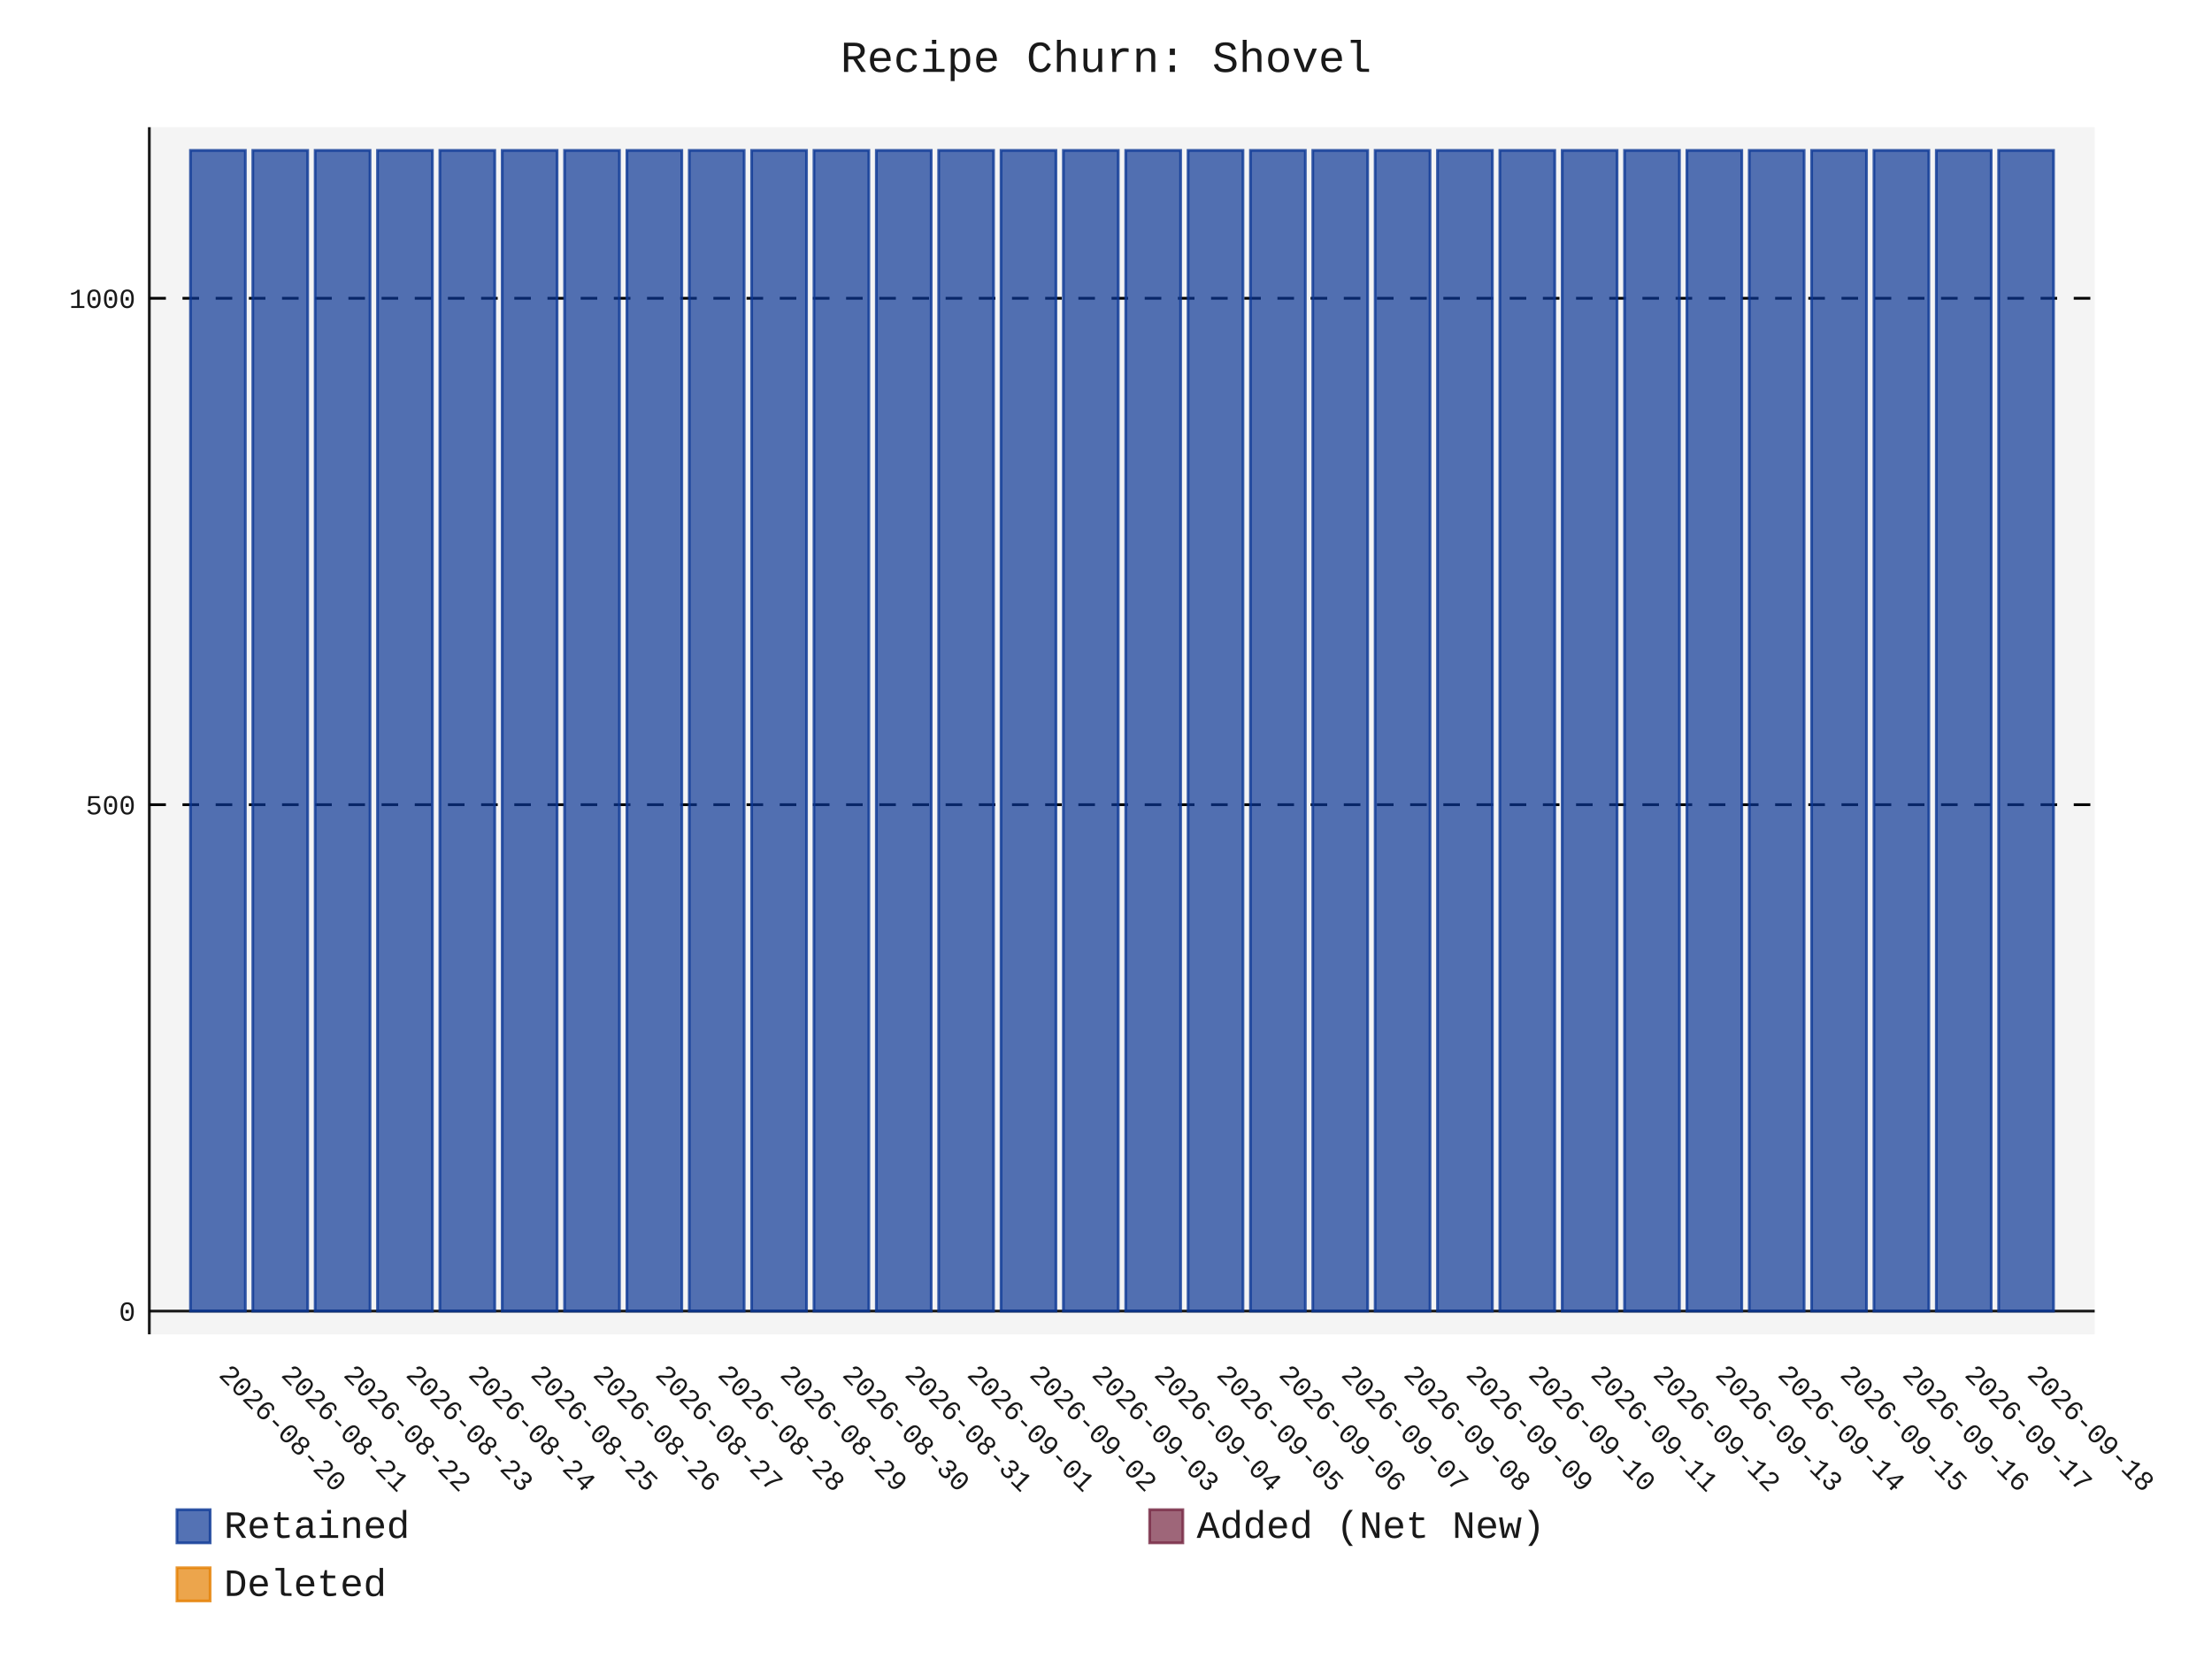
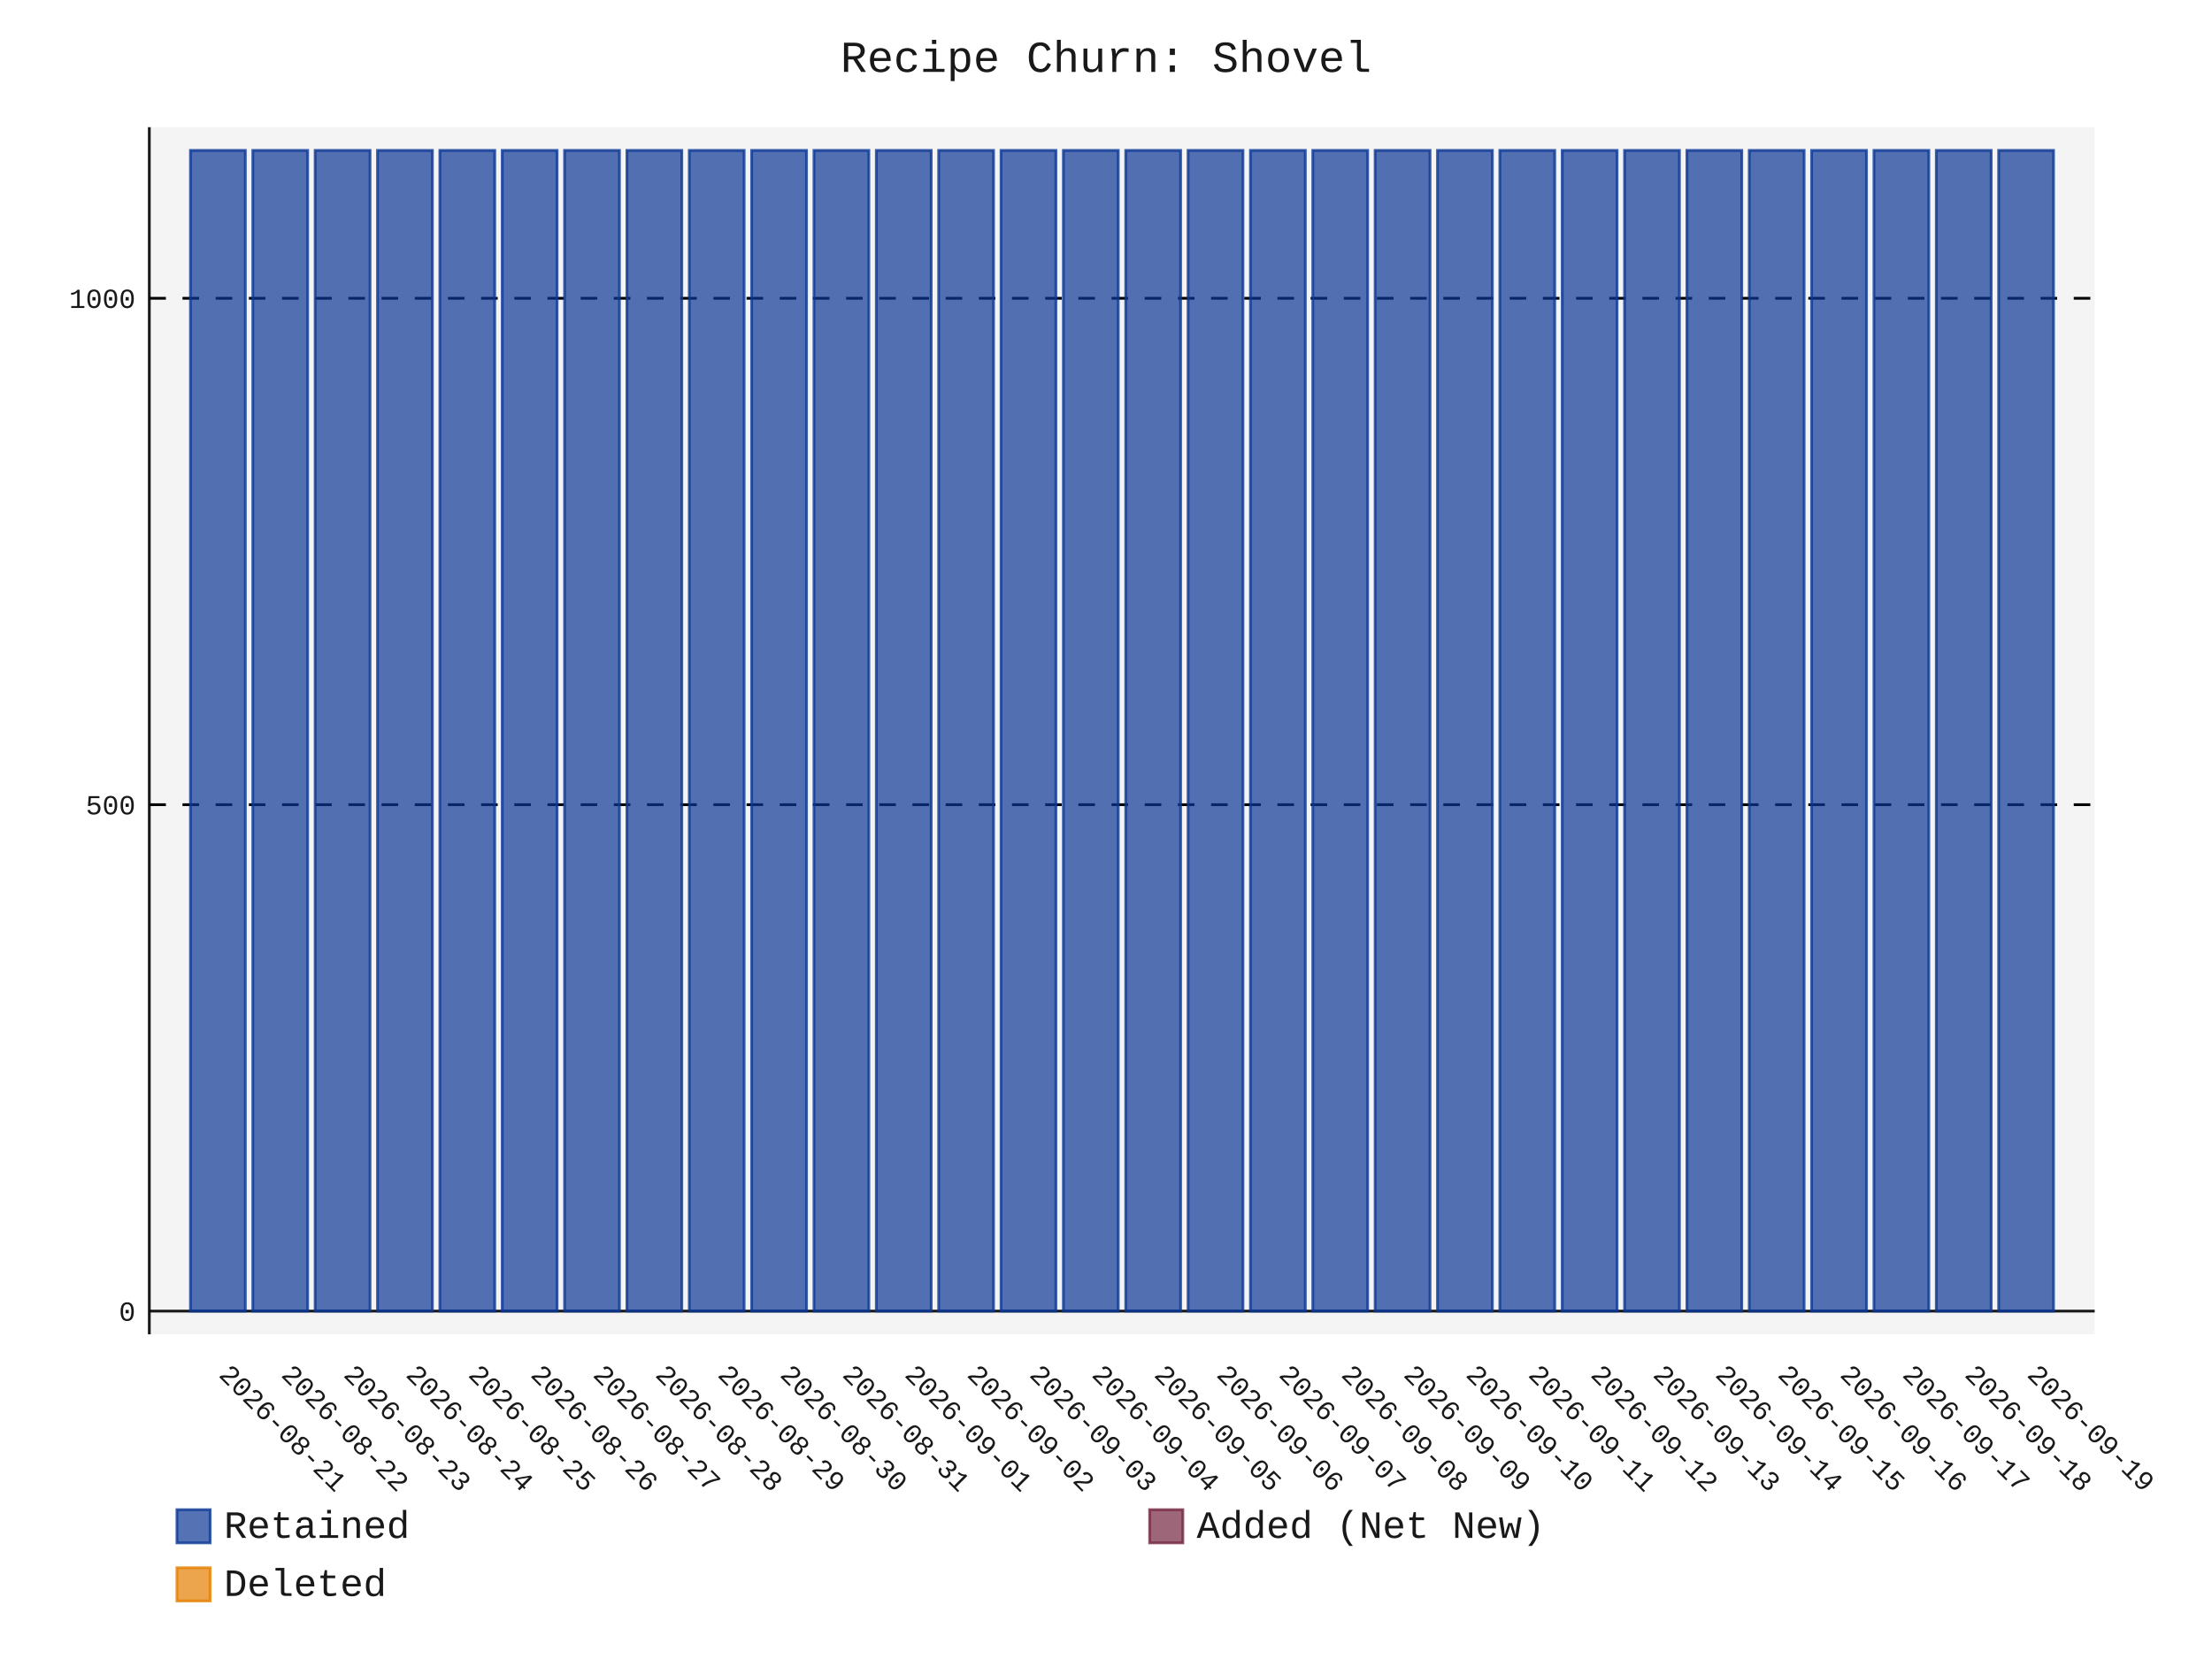
- <svg xmlns="http://www.w3.org/2000/svg" id="chart-1305064a-fbb9-4c41-b3de-267ec5c70353" class="pygal-chart" viewBox="0 0 800 600">
+ <svg xmlns="http://www.w3.org/2000/svg" id="chart-24a851bf-734f-4cd2-8e7e-6139c0233efd" class="pygal-chart" viewBox="0 0 800 600">
  <defs>
-     <style type="text/css">#chart-1305064a-fbb9-4c41-b3de-267ec5c70353{-webkit-user-select:none;-webkit-font-smoothing:antialiased;font-family:Consolas,"Liberation Mono",Menlo,Courier,monospace}#chart-1305064a-fbb9-4c41-b3de-267ec5c70353 .title{font-family:Consolas,"Liberation Mono",Menlo,Courier,monospace;font-size:16px}#chart-1305064a-fbb9-4c41-b3de-267ec5c70353 .legends .legend text{font-family:Consolas,"Liberation Mono",Menlo,Courier,monospace;font-size:14px}#chart-1305064a-fbb9-4c41-b3de-267ec5c70353 .axis text{font-family:Consolas,"Liberation Mono",Menlo,Courier,monospace;font-size:10px}#chart-1305064a-fbb9-4c41-b3de-267ec5c70353 .axis text.major{font-family:Consolas,"Liberation Mono",Menlo,Courier,monospace;font-size:10px}#chart-1305064a-fbb9-4c41-b3de-267ec5c70353 .text-overlay text.value{font-family:Consolas,"Liberation Mono",Menlo,Courier,monospace;font-size:16px}#chart-1305064a-fbb9-4c41-b3de-267ec5c70353 .text-overlay text.label{font-family:Consolas,"Liberation Mono",Menlo,Courier,monospace;font-size:10px}#chart-1305064a-fbb9-4c41-b3de-267ec5c70353 .tooltip{font-family:Consolas,"Liberation Mono",Menlo,Courier,monospace;font-size:14px}#chart-1305064a-fbb9-4c41-b3de-267ec5c70353 text.no_data{font-family:Consolas,"Liberation Mono",Menlo,Courier,monospace;font-size:64px}
- #chart-1305064a-fbb9-4c41-b3de-267ec5c70353{background-color:transparent}#chart-1305064a-fbb9-4c41-b3de-267ec5c70353 path,#chart-1305064a-fbb9-4c41-b3de-267ec5c70353 line,#chart-1305064a-fbb9-4c41-b3de-267ec5c70353 rect,#chart-1305064a-fbb9-4c41-b3de-267ec5c70353 circle{-webkit-transition:150ms;-moz-transition:150ms;transition:150ms}#chart-1305064a-fbb9-4c41-b3de-267ec5c70353 .graph &gt; .background{fill:transparent}#chart-1305064a-fbb9-4c41-b3de-267ec5c70353 .plot &gt; .background{fill:rgba(240,240,240,0.7)}#chart-1305064a-fbb9-4c41-b3de-267ec5c70353 .graph{fill:rgba(0,0,0,0.9)}#chart-1305064a-fbb9-4c41-b3de-267ec5c70353 text.no_data{fill:rgba(0,0,0,0.9)}#chart-1305064a-fbb9-4c41-b3de-267ec5c70353 .title{fill:rgba(0,0,0,0.9)}#chart-1305064a-fbb9-4c41-b3de-267ec5c70353 .legends .legend text{fill:rgba(0,0,0,0.9)}#chart-1305064a-fbb9-4c41-b3de-267ec5c70353 .legends .legend:hover text{fill:rgba(0,0,0,0.9)}#chart-1305064a-fbb9-4c41-b3de-267ec5c70353 .axis .line{stroke:rgba(0,0,0,0.9)}#chart-1305064a-fbb9-4c41-b3de-267ec5c70353 .axis .guide.line{stroke:rgba(0,0,0,0.5)}#chart-1305064a-fbb9-4c41-b3de-267ec5c70353 .axis .major.line{stroke:rgba(0,0,0,0.9)}#chart-1305064a-fbb9-4c41-b3de-267ec5c70353 .axis text.major{fill:rgba(0,0,0,0.9)}#chart-1305064a-fbb9-4c41-b3de-267ec5c70353 .axis.y .guides:hover .guide.line,#chart-1305064a-fbb9-4c41-b3de-267ec5c70353 .line-graph .axis.x .guides:hover .guide.line,#chart-1305064a-fbb9-4c41-b3de-267ec5c70353 .stackedline-graph .axis.x .guides:hover .guide.line,#chart-1305064a-fbb9-4c41-b3de-267ec5c70353 .xy-graph .axis.x .guides:hover .guide.line{stroke:rgba(0,0,0,0.9)}#chart-1305064a-fbb9-4c41-b3de-267ec5c70353 .axis .guides:hover text{fill:rgba(0,0,0,0.9)}#chart-1305064a-fbb9-4c41-b3de-267ec5c70353 .reactive{fill-opacity:.7;stroke-opacity:.8;stroke-width:1}#chart-1305064a-fbb9-4c41-b3de-267ec5c70353 .ci{stroke:rgba(0,0,0,0.9)}#chart-1305064a-fbb9-4c41-b3de-267ec5c70353 .reactive.active,#chart-1305064a-fbb9-4c41-b3de-267ec5c70353 .active .reactive{fill-opacity:.8;stroke-opacity:.9;stroke-width:4}#chart-1305064a-fbb9-4c41-b3de-267ec5c70353 .ci .reactive.active{stroke-width:1.5}#chart-1305064a-fbb9-4c41-b3de-267ec5c70353 .series text{fill:rgba(0,0,0,0.9)}#chart-1305064a-fbb9-4c41-b3de-267ec5c70353 .tooltip rect{fill:rgba(240,240,240,0.7);stroke:rgba(0,0,0,0.9);-webkit-transition:opacity 150ms;-moz-transition:opacity 150ms;transition:opacity 150ms}#chart-1305064a-fbb9-4c41-b3de-267ec5c70353 .tooltip .label{fill:rgba(0,0,0,0.9)}#chart-1305064a-fbb9-4c41-b3de-267ec5c70353 .tooltip .label{fill:rgba(0,0,0,0.9)}#chart-1305064a-fbb9-4c41-b3de-267ec5c70353 .tooltip .legend{font-size:.8em;fill:rgba(0,0,0,0.5)}#chart-1305064a-fbb9-4c41-b3de-267ec5c70353 .tooltip .x_label{font-size:.6em;fill:rgba(0,0,0,0.9)}#chart-1305064a-fbb9-4c41-b3de-267ec5c70353 .tooltip .xlink{font-size:.5em;text-decoration:underline}#chart-1305064a-fbb9-4c41-b3de-267ec5c70353 .tooltip .value{font-size:1.5em}#chart-1305064a-fbb9-4c41-b3de-267ec5c70353 .bound{font-size:.5em}#chart-1305064a-fbb9-4c41-b3de-267ec5c70353 .max-value{font-size:.75em;fill:rgba(0,0,0,0.5)}#chart-1305064a-fbb9-4c41-b3de-267ec5c70353 .map-element{fill:rgba(240,240,240,0.7);stroke:rgba(0,0,0,0.5) !important}#chart-1305064a-fbb9-4c41-b3de-267ec5c70353 .map-element .reactive{fill-opacity:inherit;stroke-opacity:inherit}#chart-1305064a-fbb9-4c41-b3de-267ec5c70353 .color-0,#chart-1305064a-fbb9-4c41-b3de-267ec5c70353 .color-0 a:visited{stroke:rgb(12,55,149);fill:rgb(12,55,149)}#chart-1305064a-fbb9-4c41-b3de-267ec5c70353 .color-1,#chart-1305064a-fbb9-4c41-b3de-267ec5c70353 .color-1 a:visited{stroke:rgb(117,38,65);fill:rgb(117,38,65)}#chart-1305064a-fbb9-4c41-b3de-267ec5c70353 .color-2,#chart-1305064a-fbb9-4c41-b3de-267ec5c70353 .color-2 a:visited{stroke:rgb(228,127,0);fill:rgb(228,127,0)}#chart-1305064a-fbb9-4c41-b3de-267ec5c70353 .text-overlay .color-0 text{fill:black}#chart-1305064a-fbb9-4c41-b3de-267ec5c70353 .text-overlay .color-1 text{fill:black}#chart-1305064a-fbb9-4c41-b3de-267ec5c70353 .text-overlay .color-2 text{fill:black}
- #chart-1305064a-fbb9-4c41-b3de-267ec5c70353 text.no_data{text-anchor:middle}#chart-1305064a-fbb9-4c41-b3de-267ec5c70353 .guide.line{fill:none}#chart-1305064a-fbb9-4c41-b3de-267ec5c70353 .centered{text-anchor:middle}#chart-1305064a-fbb9-4c41-b3de-267ec5c70353 .title{text-anchor:middle}#chart-1305064a-fbb9-4c41-b3de-267ec5c70353 .legends .legend text{fill-opacity:1}#chart-1305064a-fbb9-4c41-b3de-267ec5c70353 .axis.x text{text-anchor:middle}#chart-1305064a-fbb9-4c41-b3de-267ec5c70353 .axis.x:not(.web) text[transform]{text-anchor:start}#chart-1305064a-fbb9-4c41-b3de-267ec5c70353 .axis.x:not(.web) text[transform].backwards{text-anchor:end}#chart-1305064a-fbb9-4c41-b3de-267ec5c70353 .axis.y text{text-anchor:end}#chart-1305064a-fbb9-4c41-b3de-267ec5c70353 .axis.y text[transform].backwards{text-anchor:start}#chart-1305064a-fbb9-4c41-b3de-267ec5c70353 .axis.y2 text{text-anchor:start}#chart-1305064a-fbb9-4c41-b3de-267ec5c70353 .axis.y2 text[transform].backwards{text-anchor:end}#chart-1305064a-fbb9-4c41-b3de-267ec5c70353 .axis .guide.line{stroke-dasharray:4,4;stroke:black}#chart-1305064a-fbb9-4c41-b3de-267ec5c70353 .axis .major.guide.line{stroke-dasharray:6,6;stroke:black}#chart-1305064a-fbb9-4c41-b3de-267ec5c70353 .horizontal .axis.y .guide.line,#chart-1305064a-fbb9-4c41-b3de-267ec5c70353 .horizontal .axis.y2 .guide.line,#chart-1305064a-fbb9-4c41-b3de-267ec5c70353 .vertical .axis.x .guide.line{opacity:0}#chart-1305064a-fbb9-4c41-b3de-267ec5c70353 .horizontal .axis.always_show .guide.line,#chart-1305064a-fbb9-4c41-b3de-267ec5c70353 .vertical .axis.always_show .guide.line{opacity:1 !important}#chart-1305064a-fbb9-4c41-b3de-267ec5c70353 .axis.y .guides:hover .guide.line,#chart-1305064a-fbb9-4c41-b3de-267ec5c70353 .axis.y2 .guides:hover .guide.line,#chart-1305064a-fbb9-4c41-b3de-267ec5c70353 .axis.x .guides:hover .guide.line{opacity:1}#chart-1305064a-fbb9-4c41-b3de-267ec5c70353 .axis .guides:hover text{opacity:1}#chart-1305064a-fbb9-4c41-b3de-267ec5c70353 .nofill{fill:none}#chart-1305064a-fbb9-4c41-b3de-267ec5c70353 .subtle-fill{fill-opacity:.2}#chart-1305064a-fbb9-4c41-b3de-267ec5c70353 .dot{stroke-width:1px;fill-opacity:1;stroke-opacity:1}#chart-1305064a-fbb9-4c41-b3de-267ec5c70353 .dot.active{stroke-width:5px}#chart-1305064a-fbb9-4c41-b3de-267ec5c70353 .dot.negative{fill:transparent}#chart-1305064a-fbb9-4c41-b3de-267ec5c70353 text,#chart-1305064a-fbb9-4c41-b3de-267ec5c70353 tspan{stroke:none !important}#chart-1305064a-fbb9-4c41-b3de-267ec5c70353 .series text.active{opacity:1}#chart-1305064a-fbb9-4c41-b3de-267ec5c70353 .tooltip rect{fill-opacity:.95;stroke-width:.5}#chart-1305064a-fbb9-4c41-b3de-267ec5c70353 .tooltip text{fill-opacity:1}#chart-1305064a-fbb9-4c41-b3de-267ec5c70353 .showable{visibility:hidden}#chart-1305064a-fbb9-4c41-b3de-267ec5c70353 .showable.shown{visibility:visible}#chart-1305064a-fbb9-4c41-b3de-267ec5c70353 .gauge-background{fill:rgba(229,229,229,1);stroke:none}#chart-1305064a-fbb9-4c41-b3de-267ec5c70353 .bg-lines{stroke:transparent;stroke-width:2px}</style>
+     <style type="text/css">#chart-24a851bf-734f-4cd2-8e7e-6139c0233efd{-webkit-user-select:none;-webkit-font-smoothing:antialiased;font-family:Consolas,"Liberation Mono",Menlo,Courier,monospace}#chart-24a851bf-734f-4cd2-8e7e-6139c0233efd .title{font-family:Consolas,"Liberation Mono",Menlo,Courier,monospace;font-size:16px}#chart-24a851bf-734f-4cd2-8e7e-6139c0233efd .legends .legend text{font-family:Consolas,"Liberation Mono",Menlo,Courier,monospace;font-size:14px}#chart-24a851bf-734f-4cd2-8e7e-6139c0233efd .axis text{font-family:Consolas,"Liberation Mono",Menlo,Courier,monospace;font-size:10px}#chart-24a851bf-734f-4cd2-8e7e-6139c0233efd .axis text.major{font-family:Consolas,"Liberation Mono",Menlo,Courier,monospace;font-size:10px}#chart-24a851bf-734f-4cd2-8e7e-6139c0233efd .text-overlay text.value{font-family:Consolas,"Liberation Mono",Menlo,Courier,monospace;font-size:16px}#chart-24a851bf-734f-4cd2-8e7e-6139c0233efd .text-overlay text.label{font-family:Consolas,"Liberation Mono",Menlo,Courier,monospace;font-size:10px}#chart-24a851bf-734f-4cd2-8e7e-6139c0233efd .tooltip{font-family:Consolas,"Liberation Mono",Menlo,Courier,monospace;font-size:14px}#chart-24a851bf-734f-4cd2-8e7e-6139c0233efd text.no_data{font-family:Consolas,"Liberation Mono",Menlo,Courier,monospace;font-size:64px}
+ #chart-24a851bf-734f-4cd2-8e7e-6139c0233efd{background-color:transparent}#chart-24a851bf-734f-4cd2-8e7e-6139c0233efd path,#chart-24a851bf-734f-4cd2-8e7e-6139c0233efd line,#chart-24a851bf-734f-4cd2-8e7e-6139c0233efd rect,#chart-24a851bf-734f-4cd2-8e7e-6139c0233efd circle{-webkit-transition:150ms;-moz-transition:150ms;transition:150ms}#chart-24a851bf-734f-4cd2-8e7e-6139c0233efd .graph &gt; .background{fill:transparent}#chart-24a851bf-734f-4cd2-8e7e-6139c0233efd .plot &gt; .background{fill:rgba(240,240,240,0.7)}#chart-24a851bf-734f-4cd2-8e7e-6139c0233efd .graph{fill:rgba(0,0,0,0.9)}#chart-24a851bf-734f-4cd2-8e7e-6139c0233efd text.no_data{fill:rgba(0,0,0,0.9)}#chart-24a851bf-734f-4cd2-8e7e-6139c0233efd .title{fill:rgba(0,0,0,0.9)}#chart-24a851bf-734f-4cd2-8e7e-6139c0233efd .legends .legend text{fill:rgba(0,0,0,0.9)}#chart-24a851bf-734f-4cd2-8e7e-6139c0233efd .legends .legend:hover text{fill:rgba(0,0,0,0.9)}#chart-24a851bf-734f-4cd2-8e7e-6139c0233efd .axis .line{stroke:rgba(0,0,0,0.9)}#chart-24a851bf-734f-4cd2-8e7e-6139c0233efd .axis .guide.line{stroke:rgba(0,0,0,0.5)}#chart-24a851bf-734f-4cd2-8e7e-6139c0233efd .axis .major.line{stroke:rgba(0,0,0,0.9)}#chart-24a851bf-734f-4cd2-8e7e-6139c0233efd .axis text.major{fill:rgba(0,0,0,0.9)}#chart-24a851bf-734f-4cd2-8e7e-6139c0233efd .axis.y .guides:hover .guide.line,#chart-24a851bf-734f-4cd2-8e7e-6139c0233efd .line-graph .axis.x .guides:hover .guide.line,#chart-24a851bf-734f-4cd2-8e7e-6139c0233efd .stackedline-graph .axis.x .guides:hover .guide.line,#chart-24a851bf-734f-4cd2-8e7e-6139c0233efd .xy-graph .axis.x .guides:hover .guide.line{stroke:rgba(0,0,0,0.9)}#chart-24a851bf-734f-4cd2-8e7e-6139c0233efd .axis .guides:hover text{fill:rgba(0,0,0,0.9)}#chart-24a851bf-734f-4cd2-8e7e-6139c0233efd .reactive{fill-opacity:.7;stroke-opacity:.8;stroke-width:1}#chart-24a851bf-734f-4cd2-8e7e-6139c0233efd .ci{stroke:rgba(0,0,0,0.9)}#chart-24a851bf-734f-4cd2-8e7e-6139c0233efd .reactive.active,#chart-24a851bf-734f-4cd2-8e7e-6139c0233efd .active .reactive{fill-opacity:.8;stroke-opacity:.9;stroke-width:4}#chart-24a851bf-734f-4cd2-8e7e-6139c0233efd .ci .reactive.active{stroke-width:1.5}#chart-24a851bf-734f-4cd2-8e7e-6139c0233efd .series text{fill:rgba(0,0,0,0.9)}#chart-24a851bf-734f-4cd2-8e7e-6139c0233efd .tooltip rect{fill:rgba(240,240,240,0.7);stroke:rgba(0,0,0,0.9);-webkit-transition:opacity 150ms;-moz-transition:opacity 150ms;transition:opacity 150ms}#chart-24a851bf-734f-4cd2-8e7e-6139c0233efd .tooltip .label{fill:rgba(0,0,0,0.9)}#chart-24a851bf-734f-4cd2-8e7e-6139c0233efd .tooltip .label{fill:rgba(0,0,0,0.9)}#chart-24a851bf-734f-4cd2-8e7e-6139c0233efd .tooltip .legend{font-size:.8em;fill:rgba(0,0,0,0.5)}#chart-24a851bf-734f-4cd2-8e7e-6139c0233efd .tooltip .x_label{font-size:.6em;fill:rgba(0,0,0,0.9)}#chart-24a851bf-734f-4cd2-8e7e-6139c0233efd .tooltip .xlink{font-size:.5em;text-decoration:underline}#chart-24a851bf-734f-4cd2-8e7e-6139c0233efd .tooltip .value{font-size:1.5em}#chart-24a851bf-734f-4cd2-8e7e-6139c0233efd .bound{font-size:.5em}#chart-24a851bf-734f-4cd2-8e7e-6139c0233efd .max-value{font-size:.75em;fill:rgba(0,0,0,0.5)}#chart-24a851bf-734f-4cd2-8e7e-6139c0233efd .map-element{fill:rgba(240,240,240,0.7);stroke:rgba(0,0,0,0.5) !important}#chart-24a851bf-734f-4cd2-8e7e-6139c0233efd .map-element .reactive{fill-opacity:inherit;stroke-opacity:inherit}#chart-24a851bf-734f-4cd2-8e7e-6139c0233efd .color-0,#chart-24a851bf-734f-4cd2-8e7e-6139c0233efd .color-0 a:visited{stroke:rgb(12,55,149);fill:rgb(12,55,149)}#chart-24a851bf-734f-4cd2-8e7e-6139c0233efd .color-1,#chart-24a851bf-734f-4cd2-8e7e-6139c0233efd .color-1 a:visited{stroke:rgb(117,38,65);fill:rgb(117,38,65)}#chart-24a851bf-734f-4cd2-8e7e-6139c0233efd .color-2,#chart-24a851bf-734f-4cd2-8e7e-6139c0233efd .color-2 a:visited{stroke:rgb(228,127,0);fill:rgb(228,127,0)}#chart-24a851bf-734f-4cd2-8e7e-6139c0233efd .text-overlay .color-0 text{fill:black}#chart-24a851bf-734f-4cd2-8e7e-6139c0233efd .text-overlay .color-1 text{fill:black}#chart-24a851bf-734f-4cd2-8e7e-6139c0233efd .text-overlay .color-2 text{fill:black}
+ #chart-24a851bf-734f-4cd2-8e7e-6139c0233efd text.no_data{text-anchor:middle}#chart-24a851bf-734f-4cd2-8e7e-6139c0233efd .guide.line{fill:none}#chart-24a851bf-734f-4cd2-8e7e-6139c0233efd .centered{text-anchor:middle}#chart-24a851bf-734f-4cd2-8e7e-6139c0233efd .title{text-anchor:middle}#chart-24a851bf-734f-4cd2-8e7e-6139c0233efd .legends .legend text{fill-opacity:1}#chart-24a851bf-734f-4cd2-8e7e-6139c0233efd .axis.x text{text-anchor:middle}#chart-24a851bf-734f-4cd2-8e7e-6139c0233efd .axis.x:not(.web) text[transform]{text-anchor:start}#chart-24a851bf-734f-4cd2-8e7e-6139c0233efd .axis.x:not(.web) text[transform].backwards{text-anchor:end}#chart-24a851bf-734f-4cd2-8e7e-6139c0233efd .axis.y text{text-anchor:end}#chart-24a851bf-734f-4cd2-8e7e-6139c0233efd .axis.y text[transform].backwards{text-anchor:start}#chart-24a851bf-734f-4cd2-8e7e-6139c0233efd .axis.y2 text{text-anchor:start}#chart-24a851bf-734f-4cd2-8e7e-6139c0233efd .axis.y2 text[transform].backwards{text-anchor:end}#chart-24a851bf-734f-4cd2-8e7e-6139c0233efd .axis .guide.line{stroke-dasharray:4,4;stroke:black}#chart-24a851bf-734f-4cd2-8e7e-6139c0233efd .axis .major.guide.line{stroke-dasharray:6,6;stroke:black}#chart-24a851bf-734f-4cd2-8e7e-6139c0233efd .horizontal .axis.y .guide.line,#chart-24a851bf-734f-4cd2-8e7e-6139c0233efd .horizontal .axis.y2 .guide.line,#chart-24a851bf-734f-4cd2-8e7e-6139c0233efd .vertical .axis.x .guide.line{opacity:0}#chart-24a851bf-734f-4cd2-8e7e-6139c0233efd .horizontal .axis.always_show .guide.line,#chart-24a851bf-734f-4cd2-8e7e-6139c0233efd .vertical .axis.always_show .guide.line{opacity:1 !important}#chart-24a851bf-734f-4cd2-8e7e-6139c0233efd .axis.y .guides:hover .guide.line,#chart-24a851bf-734f-4cd2-8e7e-6139c0233efd .axis.y2 .guides:hover .guide.line,#chart-24a851bf-734f-4cd2-8e7e-6139c0233efd .axis.x .guides:hover .guide.line{opacity:1}#chart-24a851bf-734f-4cd2-8e7e-6139c0233efd .axis .guides:hover text{opacity:1}#chart-24a851bf-734f-4cd2-8e7e-6139c0233efd .nofill{fill:none}#chart-24a851bf-734f-4cd2-8e7e-6139c0233efd .subtle-fill{fill-opacity:.2}#chart-24a851bf-734f-4cd2-8e7e-6139c0233efd .dot{stroke-width:1px;fill-opacity:1;stroke-opacity:1}#chart-24a851bf-734f-4cd2-8e7e-6139c0233efd .dot.active{stroke-width:5px}#chart-24a851bf-734f-4cd2-8e7e-6139c0233efd .dot.negative{fill:transparent}#chart-24a851bf-734f-4cd2-8e7e-6139c0233efd text,#chart-24a851bf-734f-4cd2-8e7e-6139c0233efd tspan{stroke:none !important}#chart-24a851bf-734f-4cd2-8e7e-6139c0233efd .series text.active{opacity:1}#chart-24a851bf-734f-4cd2-8e7e-6139c0233efd .tooltip rect{fill-opacity:.95;stroke-width:.5}#chart-24a851bf-734f-4cd2-8e7e-6139c0233efd .tooltip text{fill-opacity:1}#chart-24a851bf-734f-4cd2-8e7e-6139c0233efd .showable{visibility:hidden}#chart-24a851bf-734f-4cd2-8e7e-6139c0233efd .showable.shown{visibility:visible}#chart-24a851bf-734f-4cd2-8e7e-6139c0233efd .gauge-background{fill:rgba(229,229,229,1);stroke:none}#chart-24a851bf-734f-4cd2-8e7e-6139c0233efd .bg-lines{stroke:transparent;stroke-width:2px}</style>
  </defs>
  <g class="graph stackedbar-graph vertical">
    <rect x="0" y="0" width="800" height="600" class="background" />
    <g transform="translate(54, 46)" class="plot">
      <rect x="0" y="0" width="703.574" height="436.574" class="background" />
      <g class="axis y always_show">
        <g class="guides">
          <path d="M0 428.178 h703.574" class="axis major line" />
          <text x="-5" y="431.678" class="major">0</text>
        </g>
        <g class="guides">
          <path d="M0 245.027 h703.574" class="major guide line" />
          <text x="-5" y="248.527" class="major">500</text>
        </g>
        <g class="guides">
          <path d="M0 61.876 h703.574" class="major guide line" />
          <text x="-5" y="65.376" class="major">1000</text>
        </g>
      </g>
      <g class="axis x">
        <path d="M0 0 v436.574" class="line" />
        <g class="guides">
          <path d="M24.805 0 v436.574" class="guide line" />
-           <text x="24.805" y="451.574" class="" transform="rotate(45 24.80548 451.5736)">2026-08-20</text>
+           <text x="24.805" y="451.574" class="" transform="rotate(45 24.80548 451.5736)">2026-08-21</text>
        </g>
        <g class="guides">
          <path d="M47.356 0 v436.574" class="guide line" />
-           <text x="47.356" y="451.574" class="" transform="rotate(45 47.35592 451.5736)">2026-08-21</text>
+           <text x="47.356" y="451.574" class="" transform="rotate(45 47.35592 451.5736)">2026-08-22</text>
        </g>
        <g class="guides">
          <path d="M69.906 0 v436.574" class="guide line" />
-           <text x="69.906" y="451.574" class="" transform="rotate(45 69.90635 451.5736)">2026-08-22</text>
+           <text x="69.906" y="451.574" class="" transform="rotate(45 69.90635 451.5736)">2026-08-23</text>
        </g>
        <g class="guides">
          <path d="M92.457 0 v436.574" class="guide line" />
-           <text x="92.457" y="451.574" class="" transform="rotate(45 92.45679 451.5736)">2026-08-23</text>
+           <text x="92.457" y="451.574" class="" transform="rotate(45 92.45679 451.5736)">2026-08-24</text>
        </g>
        <g class="guides">
          <path d="M115.007 0 v436.574" class="guide line" />
-           <text x="115.007" y="451.574" class="" transform="rotate(45 115.0072 451.5736)">2026-08-24</text>
+           <text x="115.007" y="451.574" class="" transform="rotate(45 115.0072 451.5736)">2026-08-25</text>
        </g>
        <g class="guides">
          <path d="M137.558 0 v436.574" class="guide line" />
-           <text x="137.558" y="451.574" class="" transform="rotate(45 137.5577 451.5736)">2026-08-25</text>
+           <text x="137.558" y="451.574" class="" transform="rotate(45 137.5577 451.5736)">2026-08-26</text>
        </g>
        <g class="guides">
          <path d="M160.108 0 v436.574" class="guide line" />
-           <text x="160.108" y="451.574" class="" transform="rotate(45 160.1081 451.5736)">2026-08-26</text>
+           <text x="160.108" y="451.574" class="" transform="rotate(45 160.1081 451.5736)">2026-08-27</text>
        </g>
        <g class="guides">
          <path d="M182.659 0 v436.574" class="guide line" />
-           <text x="182.659" y="451.574" class="" transform="rotate(45 182.6585 451.5736)">2026-08-27</text>
+           <text x="182.659" y="451.574" class="" transform="rotate(45 182.6585 451.5736)">2026-08-28</text>
        </g>
        <g class="guides">
          <path d="M205.209 0 v436.574" class="guide line" />
-           <text x="205.209" y="451.574" class="" transform="rotate(45 205.209 451.5736)">2026-08-28</text>
+           <text x="205.209" y="451.574" class="" transform="rotate(45 205.209 451.5736)">2026-08-29</text>
        </g>
        <g class="guides">
          <path d="M227.759 0 v436.574" class="guide line" />
-           <text x="227.759" y="451.574" class="" transform="rotate(45 227.7594 451.5736)">2026-08-29</text>
+           <text x="227.759" y="451.574" class="" transform="rotate(45 227.7594 451.5736)">2026-08-30</text>
        </g>
        <g class="guides">
          <path d="M250.31 0 v436.574" class="guide line" />
-           <text x="250.31" y="451.574" class="" transform="rotate(45 250.3098 451.5736)">2026-08-30</text>
+           <text x="250.31" y="451.574" class="" transform="rotate(45 250.3098 451.5736)">2026-08-31</text>
        </g>
        <g class="guides">
          <path d="M272.86 0 v436.574" class="guide line" />
-           <text x="272.86" y="451.574" class="" transform="rotate(45 272.8603 451.5736)">2026-08-31</text>
+           <text x="272.86" y="451.574" class="" transform="rotate(45 272.8603 451.5736)">2026-09-01</text>
        </g>
        <g class="guides">
          <path d="M295.411 0 v436.574" class="guide line" />
-           <text x="295.411" y="451.574" class="" transform="rotate(45 295.4107 451.5736)">2026-09-01</text>
+           <text x="295.411" y="451.574" class="" transform="rotate(45 295.4107 451.5736)">2026-09-02</text>
        </g>
        <g class="guides">
          <path d="M317.961 0 v436.574" class="guide line" />
-           <text x="317.961" y="451.574" class="" transform="rotate(45 317.9611 451.5736)">2026-09-02</text>
+           <text x="317.961" y="451.574" class="" transform="rotate(45 317.9611 451.5736)">2026-09-03</text>
        </g>
        <g class="guides">
          <path d="M340.512 0 v436.574" class="guide line" />
-           <text x="340.512" y="451.574" class="" transform="rotate(45 340.5116 451.5736)">2026-09-03</text>
+           <text x="340.512" y="451.574" class="" transform="rotate(45 340.5116 451.5736)">2026-09-04</text>
        </g>
        <g class="guides">
          <path d="M363.062 0 v436.574" class="guide line" />
-           <text x="363.062" y="451.574" class="" transform="rotate(45 363.062 451.5736)">2026-09-04</text>
+           <text x="363.062" y="451.574" class="" transform="rotate(45 363.062 451.5736)">2026-09-05</text>
        </g>
        <g class="guides">
          <path d="M385.612 0 v436.574" class="guide line" />
-           <text x="385.612" y="451.574" class="" transform="rotate(45 385.6125 451.5736)">2026-09-05</text>
+           <text x="385.612" y="451.574" class="" transform="rotate(45 385.6125 451.5736)">2026-09-06</text>
        </g>
        <g class="guides">
          <path d="M408.163 0 v436.574" class="guide line" />
-           <text x="408.163" y="451.574" class="" transform="rotate(45 408.1629 451.5736)">2026-09-06</text>
+           <text x="408.163" y="451.574" class="" transform="rotate(45 408.1629 451.5736)">2026-09-07</text>
        </g>
        <g class="guides">
          <path d="M430.713 0 v436.574" class="guide line" />
-           <text x="430.713" y="451.574" class="" transform="rotate(45 430.7133 451.5736)">2026-09-07</text>
+           <text x="430.713" y="451.574" class="" transform="rotate(45 430.7133 451.5736)">2026-09-08</text>
        </g>
        <g class="guides">
          <path d="M453.264 0 v436.574" class="guide line" />
-           <text x="453.264" y="451.574" class="" transform="rotate(45 453.2638 451.5736)">2026-09-08</text>
+           <text x="453.264" y="451.574" class="" transform="rotate(45 453.2638 451.5736)">2026-09-09</text>
        </g>
        <g class="guides">
          <path d="M475.814 0 v436.574" class="guide line" />
-           <text x="475.814" y="451.574" class="" transform="rotate(45 475.8142 451.5736)">2026-09-09</text>
+           <text x="475.814" y="451.574" class="" transform="rotate(45 475.8142 451.5736)">2026-09-10</text>
        </g>
        <g class="guides">
          <path d="M498.365 0 v436.574" class="guide line" />
-           <text x="498.365" y="451.574" class="" transform="rotate(45 498.3646 451.5736)">2026-09-10</text>
+           <text x="498.365" y="451.574" class="" transform="rotate(45 498.3646 451.5736)">2026-09-11</text>
        </g>
        <g class="guides">
          <path d="M520.915 0 v436.574" class="guide line" />
-           <text x="520.915" y="451.574" class="" transform="rotate(45 520.9151 451.5736)">2026-09-11</text>
+           <text x="520.915" y="451.574" class="" transform="rotate(45 520.9151 451.5736)">2026-09-12</text>
        </g>
        <g class="guides">
          <path d="M543.466 0 v436.574" class="guide line" />
-           <text x="543.465" y="451.574" class="" transform="rotate(45 543.4655 451.5736)">2026-09-12</text>
+           <text x="543.465" y="451.574" class="" transform="rotate(45 543.4655 451.5736)">2026-09-13</text>
        </g>
        <g class="guides">
          <path d="M566.016 0 v436.574" class="guide line" />
-           <text x="566.016" y="451.574" class="" transform="rotate(45 566.0159 451.5736)">2026-09-13</text>
+           <text x="566.016" y="451.574" class="" transform="rotate(45 566.0159 451.5736)">2026-09-14</text>
        </g>
        <g class="guides">
          <path d="M588.566 0 v436.574" class="guide line" />
-           <text x="588.566" y="451.574" class="" transform="rotate(45 588.5664 451.5736)">2026-09-14</text>
+           <text x="588.566" y="451.574" class="" transform="rotate(45 588.5664 451.5736)">2026-09-15</text>
        </g>
        <g class="guides">
          <path d="M611.117 0 v436.574" class="guide line" />
-           <text x="611.117" y="451.574" class="" transform="rotate(45 611.1168 451.5736)">2026-09-15</text>
+           <text x="611.117" y="451.574" class="" transform="rotate(45 611.1168 451.5736)">2026-09-16</text>
        </g>
        <g class="guides">
          <path d="M633.667 0 v436.574" class="guide line" />
-           <text x="633.667" y="451.574" class="" transform="rotate(45 633.6672 451.5736)">2026-09-16</text>
+           <text x="633.667" y="451.574" class="" transform="rotate(45 633.6672 451.5736)">2026-09-17</text>
        </g>
        <g class="guides">
          <path d="M656.218 0 v436.574" class="guide line" />
-           <text x="656.218" y="451.574" class="" transform="rotate(45 656.2177 451.5736)">2026-09-17</text>
+           <text x="656.218" y="451.574" class="" transform="rotate(45 656.2177 451.5736)">2026-09-18</text>
        </g>
        <g class="guides">
          <path d="M678.768 0 v436.574" class="guide line" />
-           <text x="678.768" y="451.574" class="" transform="rotate(45 678.7681 451.5736)">2026-09-18</text>
+           <text x="678.768" y="451.574" class="" transform="rotate(45 678.7681 451.5736)">2026-09-19</text>
        </g>
      </g>
      <g class="series serie-0 color-0">
        <g class="bars">
          <g class="bar">
            <rect x="14.883" y="8.396" rx="0" ry="0" width="19.844" height="419.782" class="rect reactive tooltip-trigger" />
          </g>
          <g class="bar">
            <rect x="37.434" y="8.396" rx="0" ry="0" width="19.844" height="419.782" class="rect reactive tooltip-trigger" />
          </g>
          <g class="bar">
            <rect x="59.984" y="8.396" rx="0" ry="0" width="19.844" height="419.782" class="rect reactive tooltip-trigger" />
          </g>
          <g class="bar">
            <rect x="82.535" y="8.396" rx="0" ry="0" width="19.844" height="419.782" class="rect reactive tooltip-trigger" />
          </g>
          <g class="bar">
            <rect x="105.085" y="8.396" rx="0" ry="0" width="19.844" height="419.782" class="rect reactive tooltip-trigger" />
          </g>
          <g class="bar">
            <rect x="127.635" y="8.396" rx="0" ry="0" width="19.844" height="419.782" class="rect reactive tooltip-trigger" />
          </g>
          <g class="bar">
            <rect x="150.186" y="8.396" rx="0" ry="0" width="19.844" height="419.782" class="rect reactive tooltip-trigger" />
          </g>
          <g class="bar">
            <rect x="172.736" y="8.396" rx="0" ry="0" width="19.844" height="419.782" class="rect reactive tooltip-trigger" />
          </g>
          <g class="bar">
            <rect x="195.287" y="8.396" rx="0" ry="0" width="19.844" height="419.782" class="rect reactive tooltip-trigger" />
          </g>
          <g class="bar">
            <rect x="217.837" y="8.396" rx="0" ry="0" width="19.844" height="419.782" class="rect reactive tooltip-trigger" />
          </g>
          <g class="bar">
            <rect x="240.388" y="8.396" rx="0" ry="0" width="19.844" height="419.782" class="rect reactive tooltip-trigger" />
          </g>
          <g class="bar">
            <rect x="262.938" y="8.396" rx="0" ry="0" width="19.844" height="419.782" class="rect reactive tooltip-trigger" />
          </g>
          <g class="bar">
            <rect x="285.489" y="8.396" rx="0" ry="0" width="19.844" height="419.782" class="rect reactive tooltip-trigger" />
          </g>
          <g class="bar">
            <rect x="308.039" y="8.396" rx="0" ry="0" width="19.844" height="419.782" class="rect reactive tooltip-trigger" />
          </g>
          <g class="bar">
            <rect x="330.589" y="8.396" rx="0" ry="0" width="19.844" height="419.782" class="rect reactive tooltip-trigger" />
          </g>
          <g class="bar">
            <rect x="353.14" y="8.396" rx="0" ry="0" width="19.844" height="419.782" class="rect reactive tooltip-trigger" />
          </g>
          <g class="bar">
            <rect x="375.69" y="8.396" rx="0" ry="0" width="19.844" height="419.782" class="rect reactive tooltip-trigger" />
          </g>
          <g class="bar">
            <rect x="398.241" y="8.396" rx="0" ry="0" width="19.844" height="419.782" class="rect reactive tooltip-trigger" />
          </g>
          <g class="bar">
            <rect x="420.791" y="8.396" rx="0" ry="0" width="19.844" height="419.782" class="rect reactive tooltip-trigger" />
          </g>
          <g class="bar">
            <rect x="443.342" y="8.396" rx="0" ry="0" width="19.844" height="419.782" class="rect reactive tooltip-trigger" />
          </g>
          <g class="bar">
            <rect x="465.892" y="8.396" rx="0" ry="0" width="19.844" height="419.782" class="rect reactive tooltip-trigger" />
          </g>
          <g class="bar">
            <rect x="488.442" y="8.396" rx="0" ry="0" width="19.844" height="419.782" class="rect reactive tooltip-trigger" />
          </g>
          <g class="bar">
            <rect x="510.993" y="8.396" rx="0" ry="0" width="19.844" height="419.782" class="rect reactive tooltip-trigger" />
          </g>
          <g class="bar">
            <rect x="533.543" y="8.396" rx="0" ry="0" width="19.844" height="419.782" class="rect reactive tooltip-trigger" />
          </g>
          <g class="bar">
            <rect x="556.094" y="8.396" rx="0" ry="0" width="19.844" height="419.782" class="rect reactive tooltip-trigger" />
          </g>
          <g class="bar">
            <rect x="578.644" y="8.396" rx="0" ry="0" width="19.844" height="419.782" class="rect reactive tooltip-trigger" />
          </g>
          <g class="bar">
            <rect x="601.195" y="8.396" rx="0" ry="0" width="19.844" height="419.782" class="rect reactive tooltip-trigger" />
          </g>
          <g class="bar">
            <rect x="623.745" y="8.396" rx="0" ry="0" width="19.844" height="419.782" class="rect reactive tooltip-trigger" />
          </g>
          <g class="bar">
            <rect x="646.295" y="8.396" rx="0" ry="0" width="19.844" height="419.782" class="rect reactive tooltip-trigger" />
          </g>
          <g class="bar">
            <rect x="668.846" y="8.396" rx="0" ry="0" width="19.844" height="419.782" class="rect reactive tooltip-trigger" />
          </g>
        </g>
      </g>
      <g class="series serie-1 color-1">
        <g class="bars">
          <g class="bar">
            <rect x="14.883" y="8.396" rx="0" ry="0" width="19.844" height="0.0" class="rect reactive tooltip-trigger" />
          </g>
          <g class="bar">
            <rect x="37.434" y="8.396" rx="0" ry="0" width="19.844" height="0.0" class="rect reactive tooltip-trigger" />
          </g>
          <g class="bar">
            <rect x="59.984" y="8.396" rx="0" ry="0" width="19.844" height="0.0" class="rect reactive tooltip-trigger" />
          </g>
          <g class="bar">
            <rect x="82.535" y="8.396" rx="0" ry="0" width="19.844" height="0.0" class="rect reactive tooltip-trigger" />
          </g>
          <g class="bar">
            <rect x="105.085" y="8.396" rx="0" ry="0" width="19.844" height="0.0" class="rect reactive tooltip-trigger" />
          </g>
          <g class="bar">
            <rect x="127.635" y="8.396" rx="0" ry="0" width="19.844" height="0.0" class="rect reactive tooltip-trigger" />
          </g>
          <g class="bar">
            <rect x="150.186" y="8.396" rx="0" ry="0" width="19.844" height="0.0" class="rect reactive tooltip-trigger" />
          </g>
          <g class="bar">
            <rect x="172.736" y="8.396" rx="0" ry="0" width="19.844" height="0.0" class="rect reactive tooltip-trigger" />
          </g>
          <g class="bar">
            <rect x="195.287" y="8.396" rx="0" ry="0" width="19.844" height="0.0" class="rect reactive tooltip-trigger" />
          </g>
          <g class="bar">
            <rect x="217.837" y="8.396" rx="0" ry="0" width="19.844" height="0.0" class="rect reactive tooltip-trigger" />
          </g>
          <g class="bar">
            <rect x="240.388" y="8.396" rx="0" ry="0" width="19.844" height="0.0" class="rect reactive tooltip-trigger" />
          </g>
          <g class="bar">
            <rect x="262.938" y="8.396" rx="0" ry="0" width="19.844" height="0.0" class="rect reactive tooltip-trigger" />
          </g>
          <g class="bar">
            <rect x="285.489" y="8.396" rx="0" ry="0" width="19.844" height="0.0" class="rect reactive tooltip-trigger" />
          </g>
          <g class="bar">
            <rect x="308.039" y="8.396" rx="0" ry="0" width="19.844" height="0.0" class="rect reactive tooltip-trigger" />
          </g>
          <g class="bar">
            <rect x="330.589" y="8.396" rx="0" ry="0" width="19.844" height="0.0" class="rect reactive tooltip-trigger" />
          </g>
          <g class="bar">
            <rect x="353.14" y="8.396" rx="0" ry="0" width="19.844" height="0.0" class="rect reactive tooltip-trigger" />
          </g>
          <g class="bar">
            <rect x="375.69" y="8.396" rx="0" ry="0" width="19.844" height="0.0" class="rect reactive tooltip-trigger" />
          </g>
          <g class="bar">
            <rect x="398.241" y="8.396" rx="0" ry="0" width="19.844" height="0.0" class="rect reactive tooltip-trigger" />
          </g>
          <g class="bar">
            <rect x="420.791" y="8.396" rx="0" ry="0" width="19.844" height="0.0" class="rect reactive tooltip-trigger" />
          </g>
          <g class="bar">
            <rect x="443.342" y="8.396" rx="0" ry="0" width="19.844" height="0.0" class="rect reactive tooltip-trigger" />
          </g>
          <g class="bar">
            <rect x="465.892" y="8.396" rx="0" ry="0" width="19.844" height="0.0" class="rect reactive tooltip-trigger" />
          </g>
          <g class="bar">
            <rect x="488.442" y="8.396" rx="0" ry="0" width="19.844" height="0.0" class="rect reactive tooltip-trigger" />
          </g>
          <g class="bar">
            <rect x="510.993" y="8.396" rx="0" ry="0" width="19.844" height="0.0" class="rect reactive tooltip-trigger" />
          </g>
          <g class="bar">
            <rect x="533.543" y="8.396" rx="0" ry="0" width="19.844" height="0.0" class="rect reactive tooltip-trigger" />
          </g>
          <g class="bar">
            <rect x="556.094" y="8.396" rx="0" ry="0" width="19.844" height="0.0" class="rect reactive tooltip-trigger" />
          </g>
          <g class="bar">
            <rect x="578.644" y="8.396" rx="0" ry="0" width="19.844" height="0.0" class="rect reactive tooltip-trigger" />
          </g>
          <g class="bar">
            <rect x="601.195" y="8.396" rx="0" ry="0" width="19.844" height="0.0" class="rect reactive tooltip-trigger" />
          </g>
          <g class="bar">
            <rect x="623.745" y="8.396" rx="0" ry="0" width="19.844" height="0.0" class="rect reactive tooltip-trigger" />
          </g>
          <g class="bar">
            <rect x="646.295" y="8.396" rx="0" ry="0" width="19.844" height="0.0" class="rect reactive tooltip-trigger" />
          </g>
          <g class="bar">
            <rect x="668.846" y="8.396" rx="0" ry="0" width="19.844" height="0.0" class="rect reactive tooltip-trigger" />
          </g>
        </g>
      </g>
      <g class="series serie-2 color-2">
        <g class="bars">
          <g class="bar">
            <rect x="14.883" y="8.396" rx="0" ry="0" width="19.844" height="0.0" class="rect reactive tooltip-trigger" />
          </g>
          <g class="bar">
            <rect x="37.434" y="8.396" rx="0" ry="0" width="19.844" height="0.0" class="rect reactive tooltip-trigger" />
          </g>
          <g class="bar">
            <rect x="59.984" y="8.396" rx="0" ry="0" width="19.844" height="0.0" class="rect reactive tooltip-trigger" />
          </g>
          <g class="bar">
            <rect x="82.535" y="8.396" rx="0" ry="0" width="19.844" height="0.0" class="rect reactive tooltip-trigger" />
          </g>
          <g class="bar">
            <rect x="105.085" y="8.396" rx="0" ry="0" width="19.844" height="0.0" class="rect reactive tooltip-trigger" />
          </g>
          <g class="bar">
            <rect x="127.635" y="8.396" rx="0" ry="0" width="19.844" height="0.0" class="rect reactive tooltip-trigger" />
          </g>
          <g class="bar">
            <rect x="150.186" y="8.396" rx="0" ry="0" width="19.844" height="0.0" class="rect reactive tooltip-trigger" />
          </g>
          <g class="bar">
            <rect x="172.736" y="8.396" rx="0" ry="0" width="19.844" height="0.0" class="rect reactive tooltip-trigger" />
          </g>
          <g class="bar">
            <rect x="195.287" y="8.396" rx="0" ry="0" width="19.844" height="0.0" class="rect reactive tooltip-trigger" />
          </g>
          <g class="bar">
            <rect x="217.837" y="8.396" rx="0" ry="0" width="19.844" height="0.0" class="rect reactive tooltip-trigger" />
          </g>
          <g class="bar">
            <rect x="240.388" y="8.396" rx="0" ry="0" width="19.844" height="0.0" class="rect reactive tooltip-trigger" />
          </g>
          <g class="bar">
            <rect x="262.938" y="8.396" rx="0" ry="0" width="19.844" height="0.0" class="rect reactive tooltip-trigger" />
          </g>
          <g class="bar">
            <rect x="285.489" y="8.396" rx="0" ry="0" width="19.844" height="0.0" class="rect reactive tooltip-trigger" />
          </g>
          <g class="bar">
            <rect x="308.039" y="8.396" rx="0" ry="0" width="19.844" height="0.0" class="rect reactive tooltip-trigger" />
          </g>
          <g class="bar">
            <rect x="330.589" y="8.396" rx="0" ry="0" width="19.844" height="0.0" class="rect reactive tooltip-trigger" />
          </g>
          <g class="bar">
            <rect x="353.14" y="8.396" rx="0" ry="0" width="19.844" height="0.0" class="rect reactive tooltip-trigger" />
          </g>
          <g class="bar">
            <rect x="375.69" y="8.396" rx="0" ry="0" width="19.844" height="0.0" class="rect reactive tooltip-trigger" />
          </g>
          <g class="bar">
            <rect x="398.241" y="8.396" rx="0" ry="0" width="19.844" height="0.0" class="rect reactive tooltip-trigger" />
          </g>
          <g class="bar">
            <rect x="420.791" y="8.396" rx="0" ry="0" width="19.844" height="0.0" class="rect reactive tooltip-trigger" />
          </g>
          <g class="bar">
            <rect x="443.342" y="8.396" rx="0" ry="0" width="19.844" height="0.0" class="rect reactive tooltip-trigger" />
          </g>
          <g class="bar">
            <rect x="465.892" y="8.396" rx="0" ry="0" width="19.844" height="0.0" class="rect reactive tooltip-trigger" />
          </g>
          <g class="bar">
            <rect x="488.442" y="8.396" rx="0" ry="0" width="19.844" height="0.0" class="rect reactive tooltip-trigger" />
          </g>
          <g class="bar">
            <rect x="510.993" y="8.396" rx="0" ry="0" width="19.844" height="0.0" class="rect reactive tooltip-trigger" />
          </g>
          <g class="bar">
            <rect x="533.543" y="8.396" rx="0" ry="0" width="19.844" height="0.0" class="rect reactive tooltip-trigger" />
          </g>
          <g class="bar">
            <rect x="556.094" y="8.396" rx="0" ry="0" width="19.844" height="0.0" class="rect reactive tooltip-trigger" />
          </g>
          <g class="bar">
            <rect x="578.644" y="8.396" rx="0" ry="0" width="19.844" height="0.0" class="rect reactive tooltip-trigger" />
          </g>
          <g class="bar">
            <rect x="601.195" y="8.396" rx="0" ry="0" width="19.844" height="0.0" class="rect reactive tooltip-trigger" />
          </g>
          <g class="bar">
            <rect x="623.745" y="8.396" rx="0" ry="0" width="19.844" height="0.0" class="rect reactive tooltip-trigger" />
          </g>
          <g class="bar">
            <rect x="646.295" y="8.396" rx="0" ry="0" width="19.844" height="0.0" class="rect reactive tooltip-trigger" />
          </g>
          <g class="bar">
            <rect x="668.846" y="8.396" rx="0" ry="0" width="19.844" height="0.0" class="rect reactive tooltip-trigger" />
          </g>
        </g>
      </g>
    </g>
    <g class="titles">
      <text x="400.0" y="26" class="title plot_title">Recipe Churn: Shovel</text>
    </g>
    <g transform="translate(54, 46)" class="plot overlay">
      <g class="series serie-0 color-0" />
      <g class="series serie-1 color-1" />
      <g class="series serie-2 color-2" />
    </g>
    <g transform="translate(54, 46)" class="plot text-overlay">
      <g class="series serie-0 color-0" />
      <g class="series serie-1 color-1" />
      <g class="series serie-2 color-2" />
    </g>
    <g transform="translate(54, 46)" class="plot tooltip-overlay">
      <g transform="translate(0 0)" style="opacity: 0" class="tooltip">
        <rect rx="0" ry="0" width="0" height="0" class="tooltip-box" />
        <g class="text" />
      </g>
    </g>
    <g transform="translate(64, 545)" class="legends">
      <g id="activate-serie-0" class="legend reactive activate-serie">
        <rect x="0.0" y="1.0" width="12" height="12" class="color-0 reactive" />
        <text x="17.0" y="11.2">Retained</text>
      </g>
      <g id="activate-serie-1" class="legend reactive activate-serie">
        <rect x="351.787" y="1.0" width="12" height="12" class="color-1 reactive" />
        <text x="368.787" y="11.2">Added (Net New)</text>
      </g>
      <g id="activate-serie-2" class="legend reactive activate-serie">
        <rect x="0.0" y="22.0" width="12" height="12" class="color-2 reactive" />
        <text x="17.0" y="32.2">Deleted</text>
      </g>
    </g>
  </g>
</svg>
